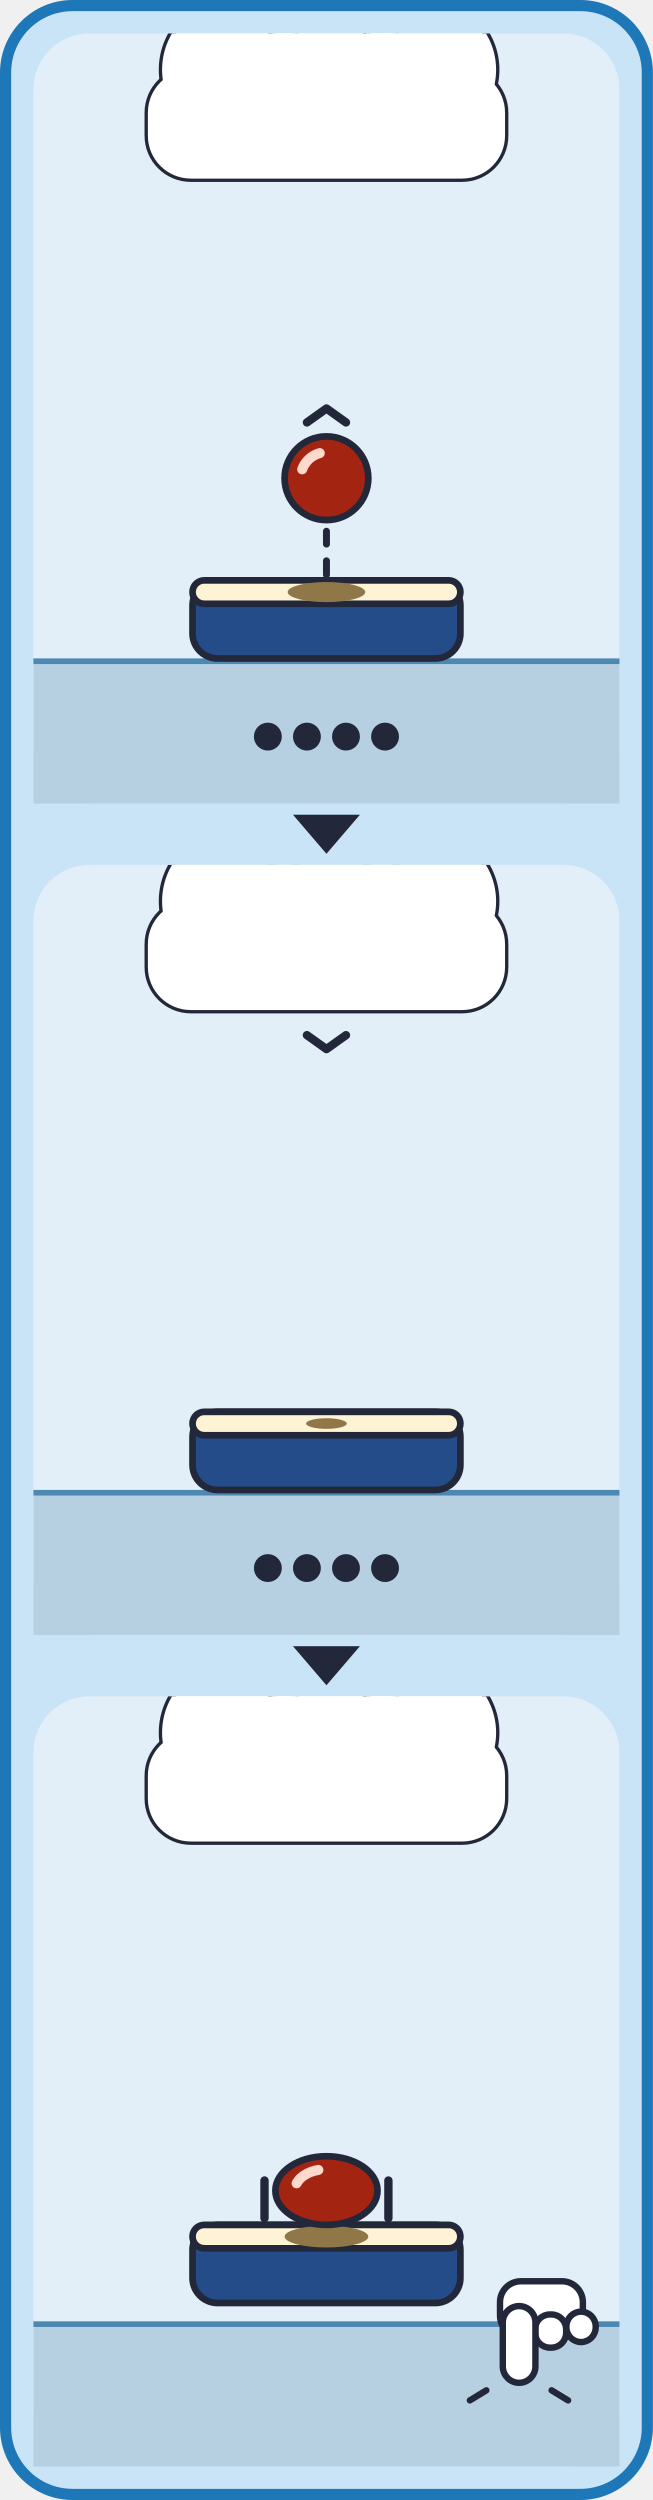
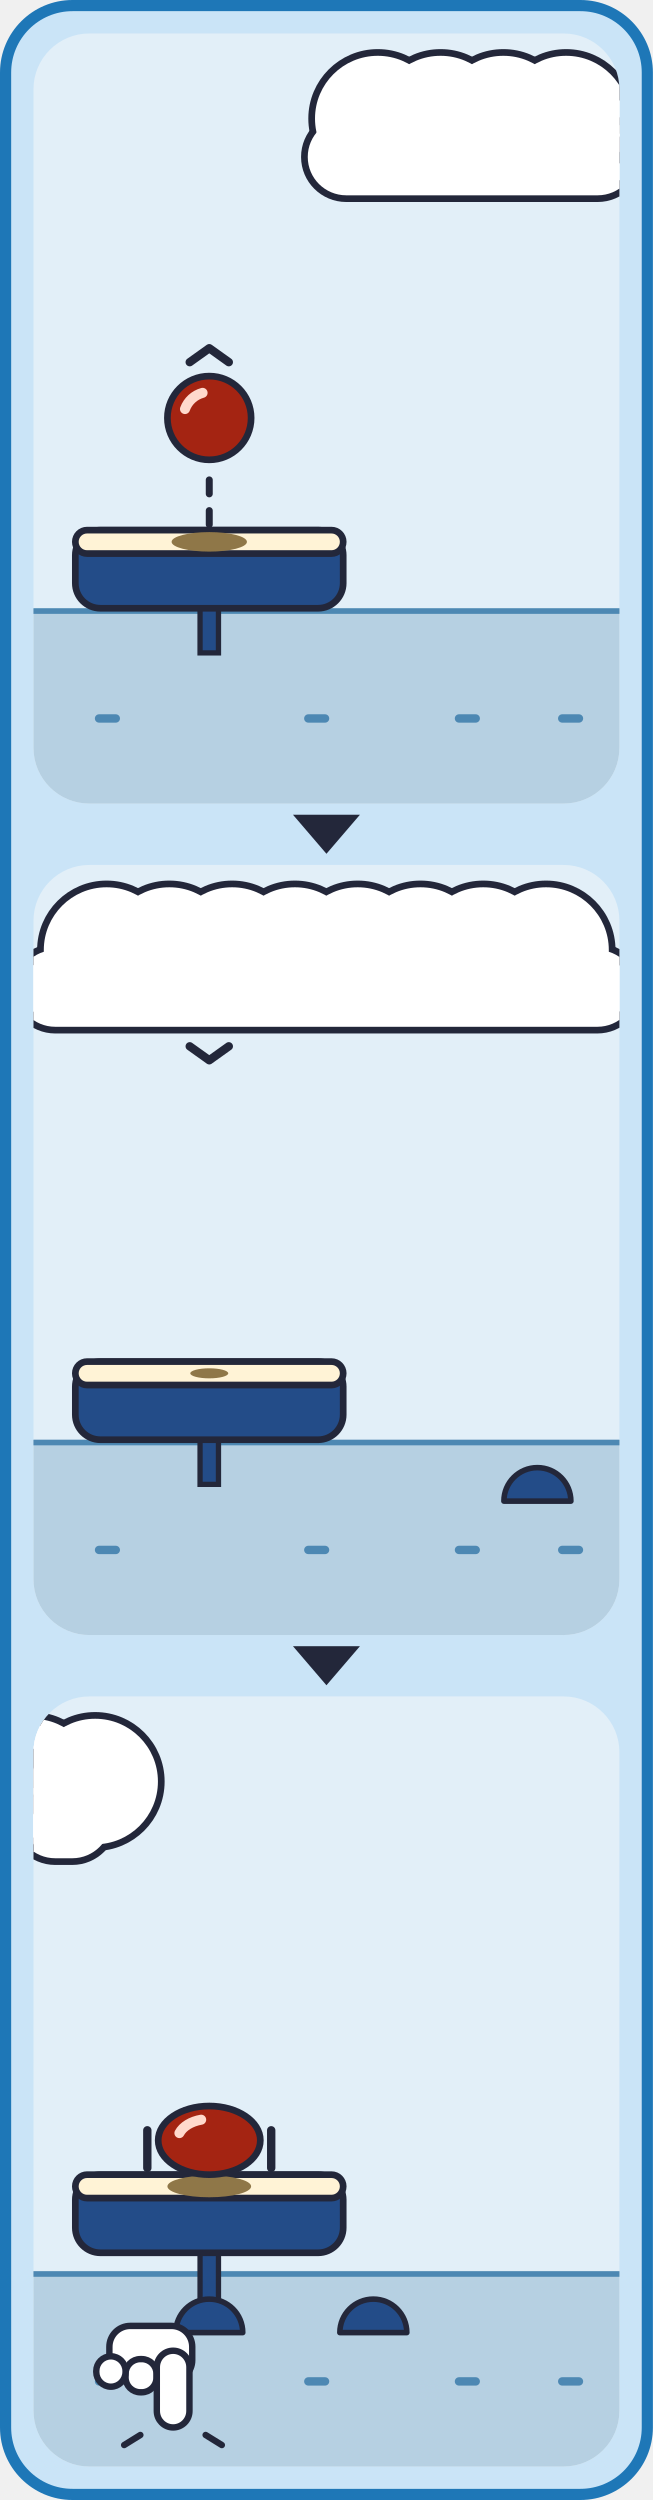
<svg xmlns="http://www.w3.org/2000/svg" viewBox="0 0 234 896" width="234" height="896">
  <defs>
    <g id="card_cloud-all">
      <rect x="4" y="4" width="712" height="328" rx="28" fill="#CAE4F7" stroke="#1E77B7" stroke-width="4" />
      <g transform="translate(20 30)">
-         <rect x="0" y="0" width="210" height="276" rx="20" fill="#E2EFF8" />
-         <rect x="0" y="224" width="210" height="52" fill="#B6D0E2" />
-         <rect x="0" y="224" width="210" height="2" fill="#4D88B3" />
-         <rect x="57" y="196" width="96" height="28" rx="9" fill="#234C88" stroke="#23273A" stroke-width="2.4" />
-         <rect x="57" y="196" width="96" height="8.4" rx="4.2" fill="#FFF3D6" stroke="#23273A" stroke-width="2.4" />
-         <ellipse cx="105" cy="200.2" rx="13.9" ry="3.6" fill="#8F7748" />
-         <line x1="105" y1="194" x2="105" y2="178.4" stroke="#23273A" stroke-width="2.5" stroke-dasharray="5 6" stroke-linecap="round" />
-         <ellipse cx="105" cy="159.4" rx="15" ry="15" fill="#A42412" stroke="#23273A" stroke-width="2.4" />
-         <path d="M96.3 156.2 A9.3 9.3 0 0 1 102.6 150.4" fill="none" stroke="#FFD9CC" stroke-width="3.6" stroke-linecap="round" />
-         <polyline points="98,139.4 105,134.4 112,139.4" fill="none" stroke="#23273A" stroke-width="3" stroke-linecap="round" stroke-linejoin="round" />
-         <g fill="#FFFFFF" stroke="#23273A" stroke-width="2.4">
-           <rect x="41" y="13" width="128" height="39" rx="15.4" />
-           <circle cx="71.7" cy="13" r="25.6" />
-           <circle cx="107.6" cy="13" r="25.6" />
-           <circle cx="140.8" cy="13" r="25" />
+         <clipPath id="card_cloud-p0">
+           <rect x="0" y="0" width="210" height="276" rx="20" />
+         </clipPath>
+         <g clip-path="url(#card_cloud-p0)">
+           <rect x="0" y="0" width="210" height="276" rx="20" fill="#E2EFF8" />
+           <rect x="0" y="206" width="210" height="70" fill="#B6D0E2" />
+           <rect x="0" y="206" width="210" height="2" fill="#4D88B3" />
+           <rect x="22" y="244" width="9" height="3" rx="1.5" fill="#4D88B3" />
+           <rect x="97" y="244" width="9" height="3" rx="1.5" fill="#4D88B3" />
+           <rect x="151" y="244" width="9" height="3" rx="1.5" fill="#4D88B3" />
+           <rect x="188" y="244" width="9" height="3" rx="1.5" fill="#4D88B3" />
+           <rect x="59.7" y="204" width="6.6" height="18" fill="#234C88" stroke="#23273A" stroke-width="1.9" />
+           <rect x="15" y="178" width="96" height="28" rx="9" fill="#234C88" stroke="#23273A" stroke-width="2.4" />
+           <rect x="15" y="178" width="96" height="8.4" rx="4.2" fill="#FFF3D6" stroke="#23273A" stroke-width="2.4" />
+           <ellipse cx="63" cy="182.2" rx="13.5" ry="3.5" fill="#8F7748" />
+           <line x1="63" y1="176" x2="63" y2="156.8" stroke="#23273A" stroke-width="2.5" stroke-dasharray="5 6" stroke-linecap="round" />
+           <ellipse cx="63" cy="137.8" rx="15" ry="15" fill="#A42412" stroke="#23273A" stroke-width="2.4" />
+           <path d="M54.3 134.6 A9.3 9.3 0 0 1 60.6 128.8" fill="none" stroke="#FFD9CC" stroke-width="3.6" stroke-linecap="round" />
+           <polyline points="56,117.8 63,112.8 70,117.8" fill="none" stroke="#23273A" stroke-width="3" stroke-linecap="round" stroke-linejoin="round" />
+           <g fill="#FFFFFF" stroke="#23273A" stroke-width="4.8">
+             <rect x="98.3" y="30.5" width="117.7" height="27.5" rx="13.8" />
+             <circle cx="123.4" cy="30.5" r="22.5" />
+             <circle cx="145.9" cy="30.5" r="22.5" />
+             <circle cx="168.4" cy="30.5" r="22.5" />
+             <circle cx="190.9" cy="30.5" r="22.5" />
+           </g>
+           <g fill="#FFFFFF">
+             <rect x="98.3" y="30.5" width="117.7" height="27.5" rx="13.8" />
+             <circle cx="123.4" cy="30.5" r="22.5" />
+             <circle cx="145.9" cy="30.5" r="22.5" />
+             <circle cx="168.4" cy="30.5" r="22.5" />
+             <circle cx="190.9" cy="30.5" r="22.5" />
+           </g>
        </g>
-         <g fill="#FFFFFF">
-           <rect x="41" y="13" width="128" height="39" rx="15.4" />
-           <circle cx="71.7" cy="13" r="25.6" />
-           <circle cx="107.6" cy="13" r="25.6" />
-           <circle cx="140.8" cy="13" r="25" />
-         </g>
-         <circle cx="84" cy="252" r="5" fill="#23273A" />
-         <circle cx="98" cy="252" r="5" fill="#23273A" />
-         <circle cx="112" cy="252" r="5" fill="#23273A" />
-         <circle cx="126" cy="252" r="5" fill="#23273A" />
      </g>
      <g transform="translate(255 30)">
-         <rect x="0" y="0" width="210" height="276" rx="20" fill="#E2EFF8" />
-         <rect x="0" y="224" width="210" height="52" fill="#B6D0E2" />
-         <rect x="0" y="224" width="210" height="2" fill="#4D88B3" />
-         <rect x="57" y="196" width="96" height="28" rx="9" fill="#234C88" stroke="#23273A" stroke-width="2.4" />
-         <rect x="57" y="196" width="96" height="8.4" rx="4.2" fill="#FFF3D6" stroke="#23273A" stroke-width="2.4" />
-         <ellipse cx="105" cy="200.2" rx="7.3" ry="1.9" fill="#8F7748" />
-         <g fill="#FFFFFF" stroke="#23273A" stroke-width="2.4">
-           <rect x="41" y="13" width="128" height="39" rx="15.4" />
-           <circle cx="71.7" cy="13" r="25.6" />
-           <circle cx="107.6" cy="13" r="25.6" />
-           <circle cx="140.8" cy="13" r="25" />
+         <clipPath id="card_cloud-p1">
+           <rect x="0" y="0" width="210" height="276" rx="20" />
+         </clipPath>
+         <g clip-path="url(#card_cloud-p1)">
+           <rect x="0" y="0" width="210" height="276" rx="20" fill="#E2EFF8" />
+           <rect x="0" y="206" width="210" height="70" fill="#B6D0E2" />
+           <rect x="0" y="206" width="210" height="2" fill="#4D88B3" />
+           <rect x="22" y="244" width="9" height="3" rx="1.5" fill="#4D88B3" />
+           <rect x="97" y="244" width="9" height="3" rx="1.5" fill="#4D88B3" />
+           <rect x="151" y="244" width="9" height="3" rx="1.5" fill="#4D88B3" />
+           <rect x="188" y="244" width="9" height="3" rx="1.5" fill="#4D88B3" />
+           <rect x="59.7" y="204" width="6.6" height="18" fill="#234C88" stroke="#23273A" stroke-width="1.9" />
+           <rect x="15" y="178" width="96" height="28" rx="9" fill="#234C88" stroke="#23273A" stroke-width="2.4" />
+           <rect x="15" y="178" width="96" height="8.4" rx="4.2" fill="#FFF3D6" stroke="#23273A" stroke-width="2.4" />
+           <path d="M168.6 228 A12 12 0 0 1 192.6 228 Z" fill="#234C88" stroke="#23273A" stroke-width="2" stroke-linejoin="round" />
+           <ellipse cx="63" cy="182.2" rx="6.8" ry="1.8" fill="#8F7748" />
+           <g fill="#FFFFFF" stroke="#23273A" stroke-width="4.8">
+             <rect x="-6" y="30.5" width="221.9" height="27.5" rx="13.8" />
+             <circle cx="26.2" cy="30.5" r="22.5" />
+             <circle cx="48.7" cy="30.5" r="22.5" />
+             <circle cx="71.2" cy="30.5" r="22.5" />
+             <circle cx="93.7" cy="30.5" r="22.5" />
+             <circle cx="116.2" cy="30.5" r="22.5" />
+             <circle cx="138.7" cy="30.5" r="22.5" />
+             <circle cx="161.2" cy="30.5" r="22.5" />
+             <circle cx="183.7" cy="30.5" r="22.5" />
+           </g>
+           <g fill="#FFFFFF">
+             <rect x="-6" y="30.5" width="221.9" height="27.5" rx="13.8" />
+             <circle cx="26.2" cy="30.5" r="22.5" />
+             <circle cx="48.7" cy="30.5" r="22.5" />
+             <circle cx="71.2" cy="30.5" r="22.5" />
+             <circle cx="93.7" cy="30.5" r="22.5" />
+             <circle cx="116.2" cy="30.5" r="22.5" />
+             <circle cx="138.7" cy="30.5" r="22.5" />
+             <circle cx="161.2" cy="30.5" r="22.5" />
+             <circle cx="183.7" cy="30.5" r="22.5" />
+           </g>
+           <polyline points="56,65 63,70 70,65" fill="none" stroke="#23273A" stroke-width="3" stroke-linecap="round" stroke-linejoin="round" />
        </g>
-         <g fill="#FFFFFF">
-           <rect x="41" y="13" width="128" height="39" rx="15.4" />
-           <circle cx="71.7" cy="13" r="25.6" />
-           <circle cx="107.6" cy="13" r="25.6" />
-           <circle cx="140.8" cy="13" r="25" />
-         </g>
-         <polyline points="98,61 105,66 112,61" fill="none" stroke="#23273A" stroke-width="3" stroke-linecap="round" stroke-linejoin="round" />
-         <circle cx="84" cy="252" r="5" fill="#23273A" />
-         <circle cx="98" cy="252" r="5" fill="#23273A" />
-         <circle cx="112" cy="252" r="5" fill="#23273A" />
-         <circle cx="126" cy="252" r="5" fill="#23273A" />
      </g>
      <g transform="translate(490 30)">
-         <rect x="0" y="0" width="210" height="276" rx="20" fill="#E2EFF8" />
-         <rect x="0" y="224" width="210" height="52" fill="#B6D0E2" />
-         <rect x="0" y="224" width="210" height="2" fill="#4D88B3" />
-         <rect x="57" y="189.4" width="96" height="28" rx="9" fill="#234C88" stroke="#23273A" stroke-width="2.4" />
-         <rect x="57" y="189.4" width="96" height="8.4" rx="4.2" fill="#FFF3D6" stroke="#23273A" stroke-width="2.4" />
-         <ellipse cx="105" cy="193.6" rx="15" ry="3.9" fill="#8F7748" />
-         <ellipse cx="105" cy="177.1" rx="18.3" ry="12.3" fill="#A42412" stroke="#23273A" stroke-width="2.4" />
-         <path d="M94.3 174.5 A11.3 7.6 0 0 1 102.1 169.7" fill="none" stroke="#FFD9CC" stroke-width="3.6" stroke-linecap="round" />
-         <g fill="#FFFFFF" stroke="#23273A" stroke-width="2.4">
-           <rect x="41" y="13" width="128" height="39" rx="15.4" />
-           <circle cx="71.7" cy="13" r="25.6" />
-           <circle cx="107.6" cy="13" r="25.6" />
-           <circle cx="140.8" cy="13" r="25" />
-         </g>
-         <g fill="#FFFFFF">
-           <rect x="41" y="13" width="128" height="39" rx="15.4" />
-           <circle cx="71.7" cy="13" r="25.6" />
-           <circle cx="107.6" cy="13" r="25.6" />
-           <circle cx="140.8" cy="13" r="25" />
-         </g>
-         <line x1="82.8" y1="173.5" x2="82.8" y2="187" stroke="#23273A" stroke-width="3" stroke-linecap="round" />
-         <line x1="127.2" y1="173.5" x2="127.2" y2="187" stroke="#23273A" stroke-width="3" stroke-linecap="round" />
-         <g stroke="#23273A" stroke-width="2.3" fill="#FFFFFF" stroke-linejoin="round" transform="translate(0 0)">
-           <rect x="167.2" y="209.6" width="29.7" height="19.8" rx="7.5" />
-           <rect x="179.8" y="221.5" width="11.1" height="11.9" rx="5.3" />
-           <rect x="191" y="220.5" width="10.5" height="10.9" rx="5.3" />
-           <rect x="168.2" y="218.5" width="11.7" height="27.5" rx="5.9" />
-         </g>
-         <g stroke="#23273A" stroke-width="2.3" stroke-linecap="round">
-           <line x1="162.3" y1="248.7" x2="156.4" y2="252.3" />
-           <line x1="185.7" y1="248.7" x2="191.6" y2="252.3" />
+         <clipPath id="card_cloud-p2">
+           <rect x="0" y="0" width="210" height="276" rx="20" />
+         </clipPath>
+         <g clip-path="url(#card_cloud-p2)">
+           <rect x="0" y="0" width="210" height="276" rx="20" fill="#E2EFF8" />
+           <rect x="0" y="206" width="210" height="70" fill="#B6D0E2" />
+           <rect x="0" y="206" width="210" height="2" fill="#4D88B3" />
+           <rect x="22" y="244" width="9" height="3" rx="1.5" fill="#4D88B3" />
+           <rect x="97" y="244" width="9" height="3" rx="1.5" fill="#4D88B3" />
+           <rect x="151" y="244" width="9" height="3" rx="1.5" fill="#4D88B3" />
+           <rect x="188" y="244" width="9" height="3" rx="1.5" fill="#4D88B3" />
+           <rect x="59.7" y="197.4" width="6.6" height="24.6" fill="#234C88" stroke="#23273A" stroke-width="1.9" />
+           <rect x="15" y="171.4" width="96" height="28" rx="9" fill="#234C88" stroke="#23273A" stroke-width="2.4" />
+           <rect x="15" y="171.4" width="96" height="8.4" rx="4.2" fill="#FFF3D6" stroke="#23273A" stroke-width="2.4" />
+           <path d="M51 228 A12 12 0 0 1 75 228 Z" fill="#234C88" stroke="#23273A" stroke-width="2" stroke-linejoin="round" />
+           <path d="M109.8 228 A12 12 0 0 1 133.8 228 Z" fill="#234C88" stroke="#23273A" stroke-width="2" stroke-linejoin="round" />
+           <ellipse cx="63" cy="175.6" rx="15" ry="3.9" fill="#8F7748" />
+           <ellipse cx="63" cy="159.1" rx="18.3" ry="12.3" fill="#A42412" stroke="#23273A" stroke-width="2.4" />
+           <path d="M52.3 156.5 A11.3 7.6 0 0 1 60.1 151.7" fill="none" stroke="#FFD9CC" stroke-width="3.6" stroke-linecap="round" />
+           <g fill="#FFFFFF" stroke="#23273A" stroke-width="4.8">
+             <rect x="-6" y="30.5" width="33.7" height="27.5" rx="13.8" />
+             <circle cx="-0.4" cy="30.5" r="22.5" />
+             <circle cx="22.1" cy="30.5" r="22.5" />
+           </g>
+           <g fill="#FFFFFF">
+             <rect x="-6" y="30.5" width="33.7" height="27.5" rx="13.8" />
+             <circle cx="-0.4" cy="30.5" r="22.5" />
+             <circle cx="22.1" cy="30.5" r="22.5" />
+           </g>
+           <line x1="40.8" y1="155.5" x2="40.8" y2="169" stroke="#23273A" stroke-width="3" stroke-linecap="round" />
+           <line x1="85.2" y1="155.5" x2="85.2" y2="169" stroke="#23273A" stroke-width="3" stroke-linecap="round" />
+           <g stroke="#23273A" stroke-width="2.3" fill="#FFFFFF" stroke-linejoin="round" transform="translate(0 0) translate(100 0) scale(-1 1)">
+             <rect x="43.1" y="225.6" width="29.7" height="19.8" rx="7.5" />
+             <rect x="55.9" y="237.5" width="11.1" height="11.9" rx="5.3" />
+             <rect x="67" y="236.5" width="10.5" height="10.9" rx="5.3" />
+             <rect x="44.1" y="234.5" width="11.7" height="27.5" rx="5.9" />
+           </g>
+           <g stroke="#23273A" stroke-width="2.3" stroke-linecap="round">
+             <line x1="38.3" y1="264.7" x2="32.5" y2="268.3" />
+             <line x1="61.7" y1="264.7" x2="67.5" y2="268.3" />
+           </g>
        </g>
      </g>
    </g>
  </defs>
  <rect x="2" y="2" width="230" height="892" rx="24" fill="#CAE4F7" stroke="#1E77B7" stroke-width="4" />
  <svg x="12" y="12" width="210" height="276" viewBox="20 30 210 276">
    <use href="#card_cloud-all" />
  </svg>
  <polygon points="105,292 129,292 117,306" fill="#23273A" />
  <svg x="12" y="310" width="210" height="276" viewBox="255 30 210 276">
    <use href="#card_cloud-all" />
  </svg>
  <polygon points="105,590 129,590 117,604" fill="#23273A" />
  <svg x="12" y="608" width="210" height="276" viewBox="490 30 210 276">
    <use href="#card_cloud-all" />
  </svg>
</svg>
